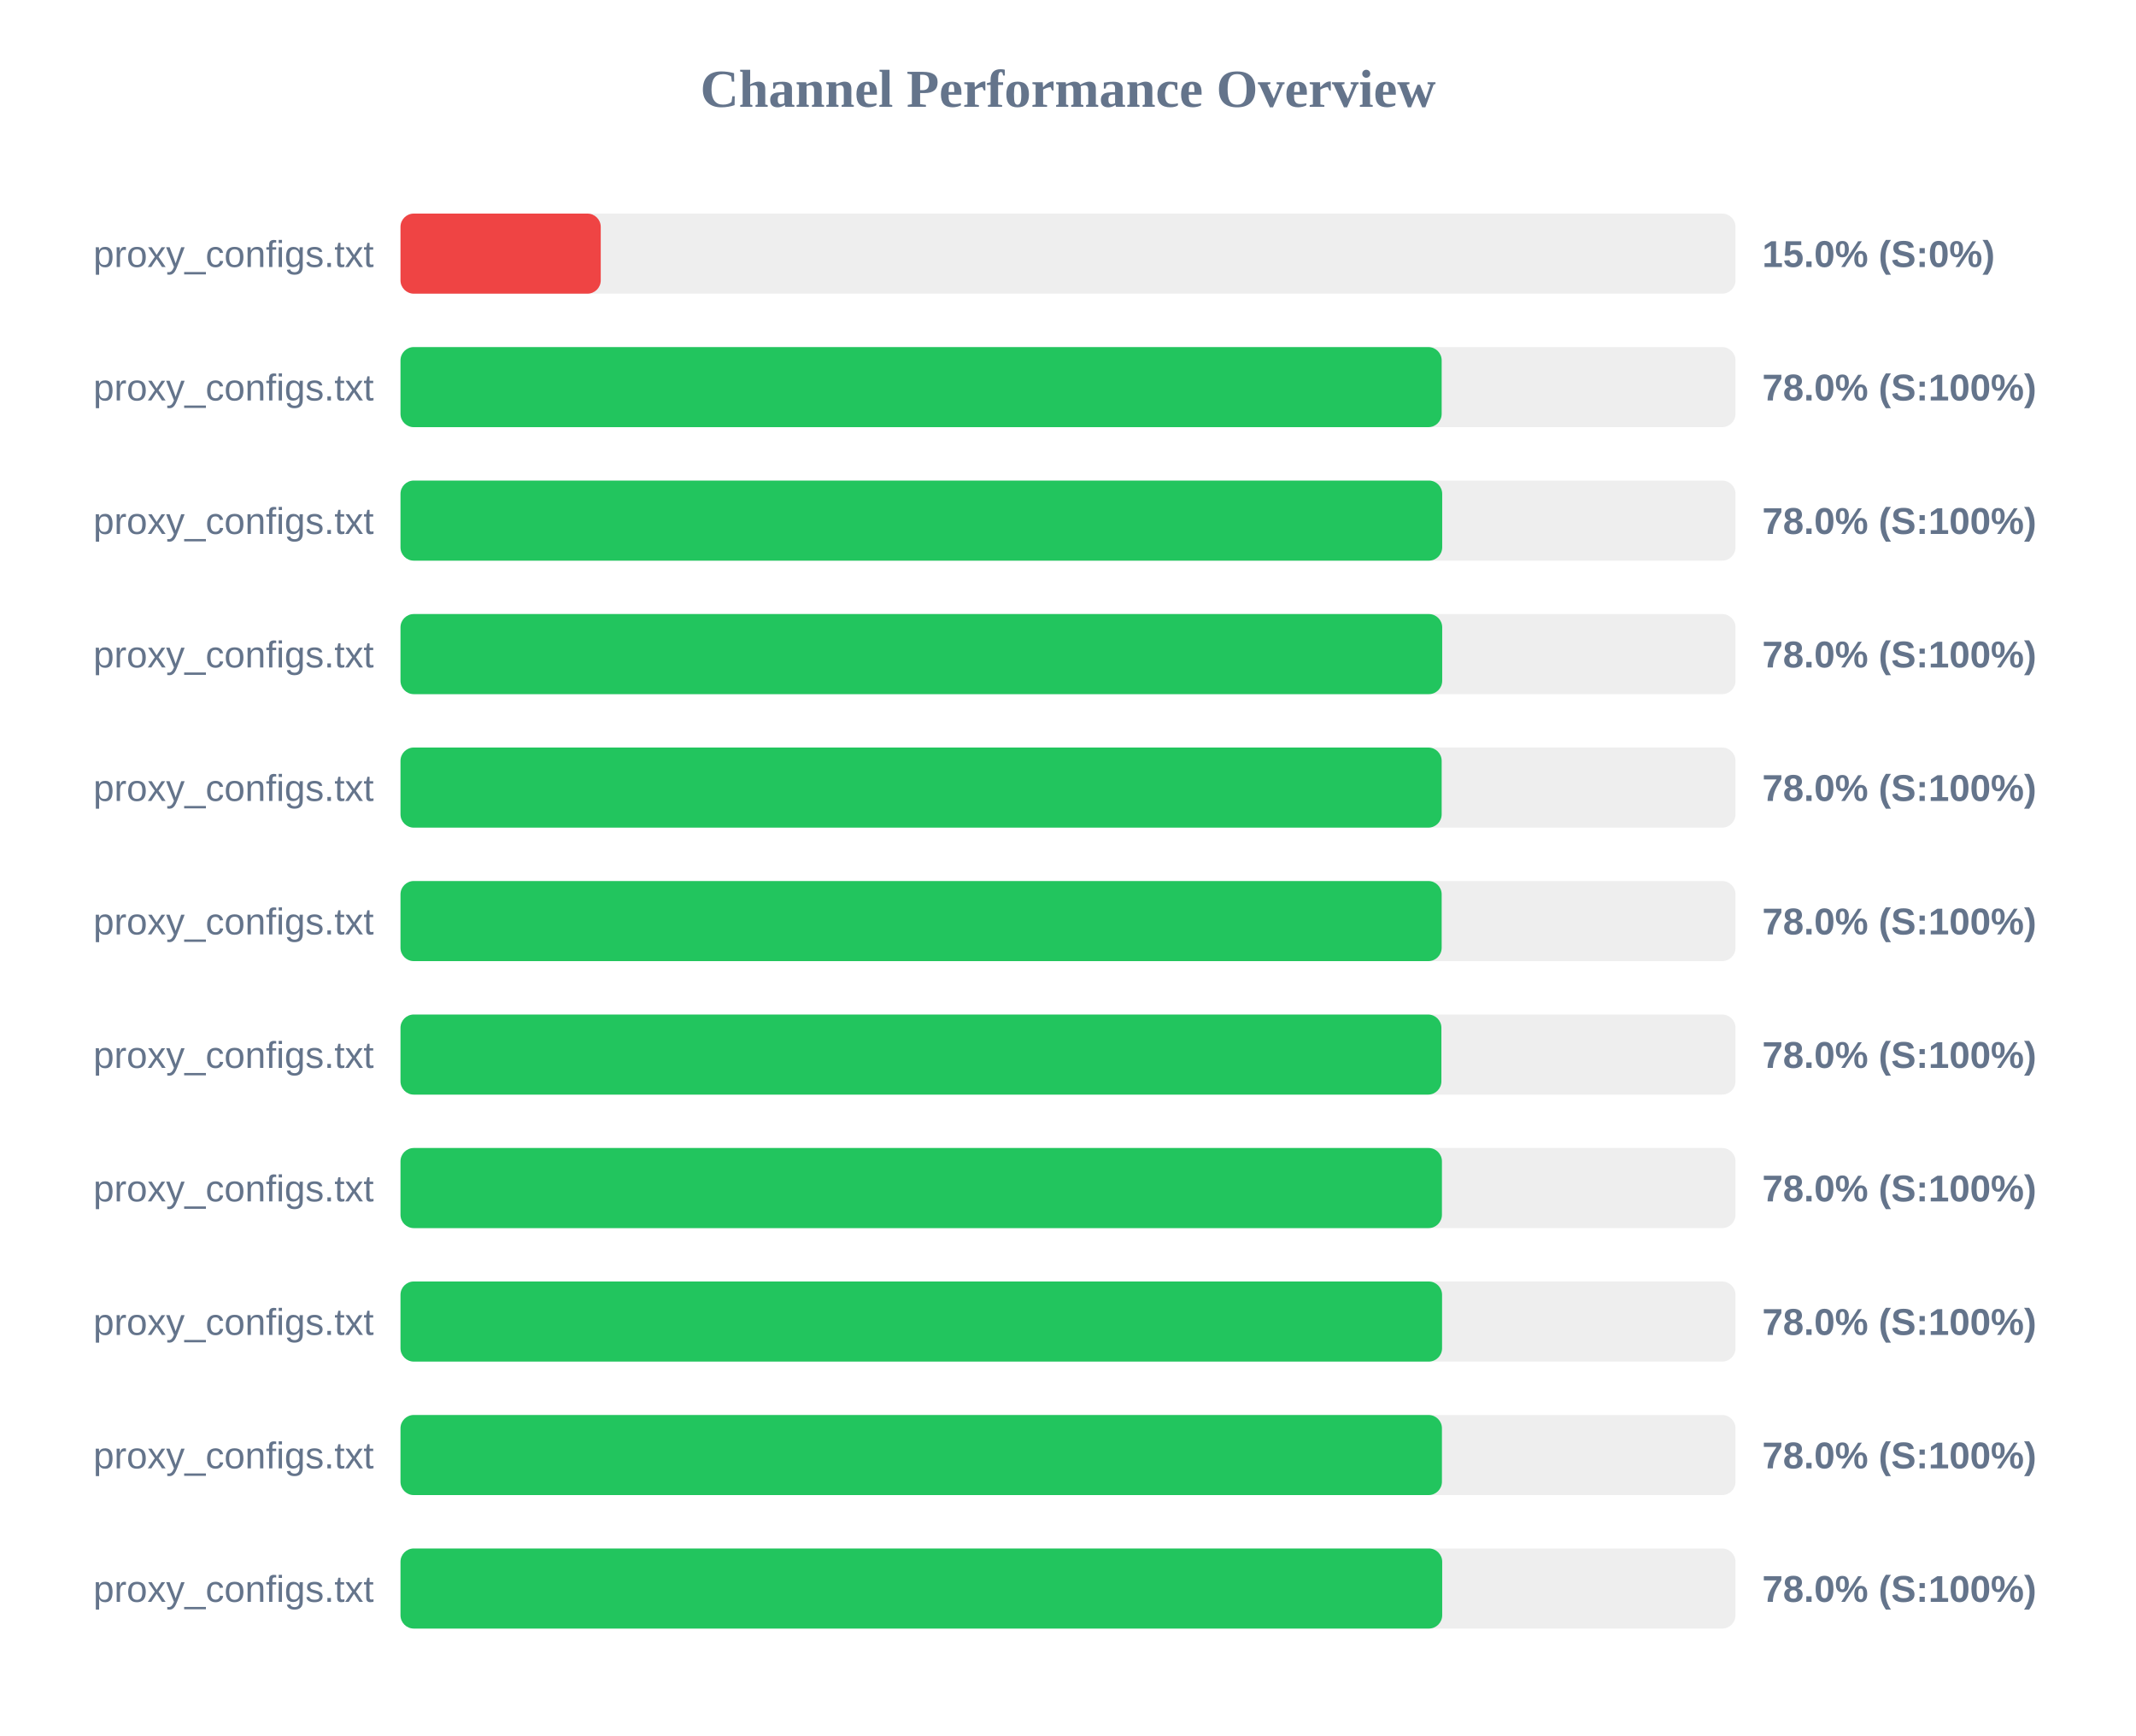
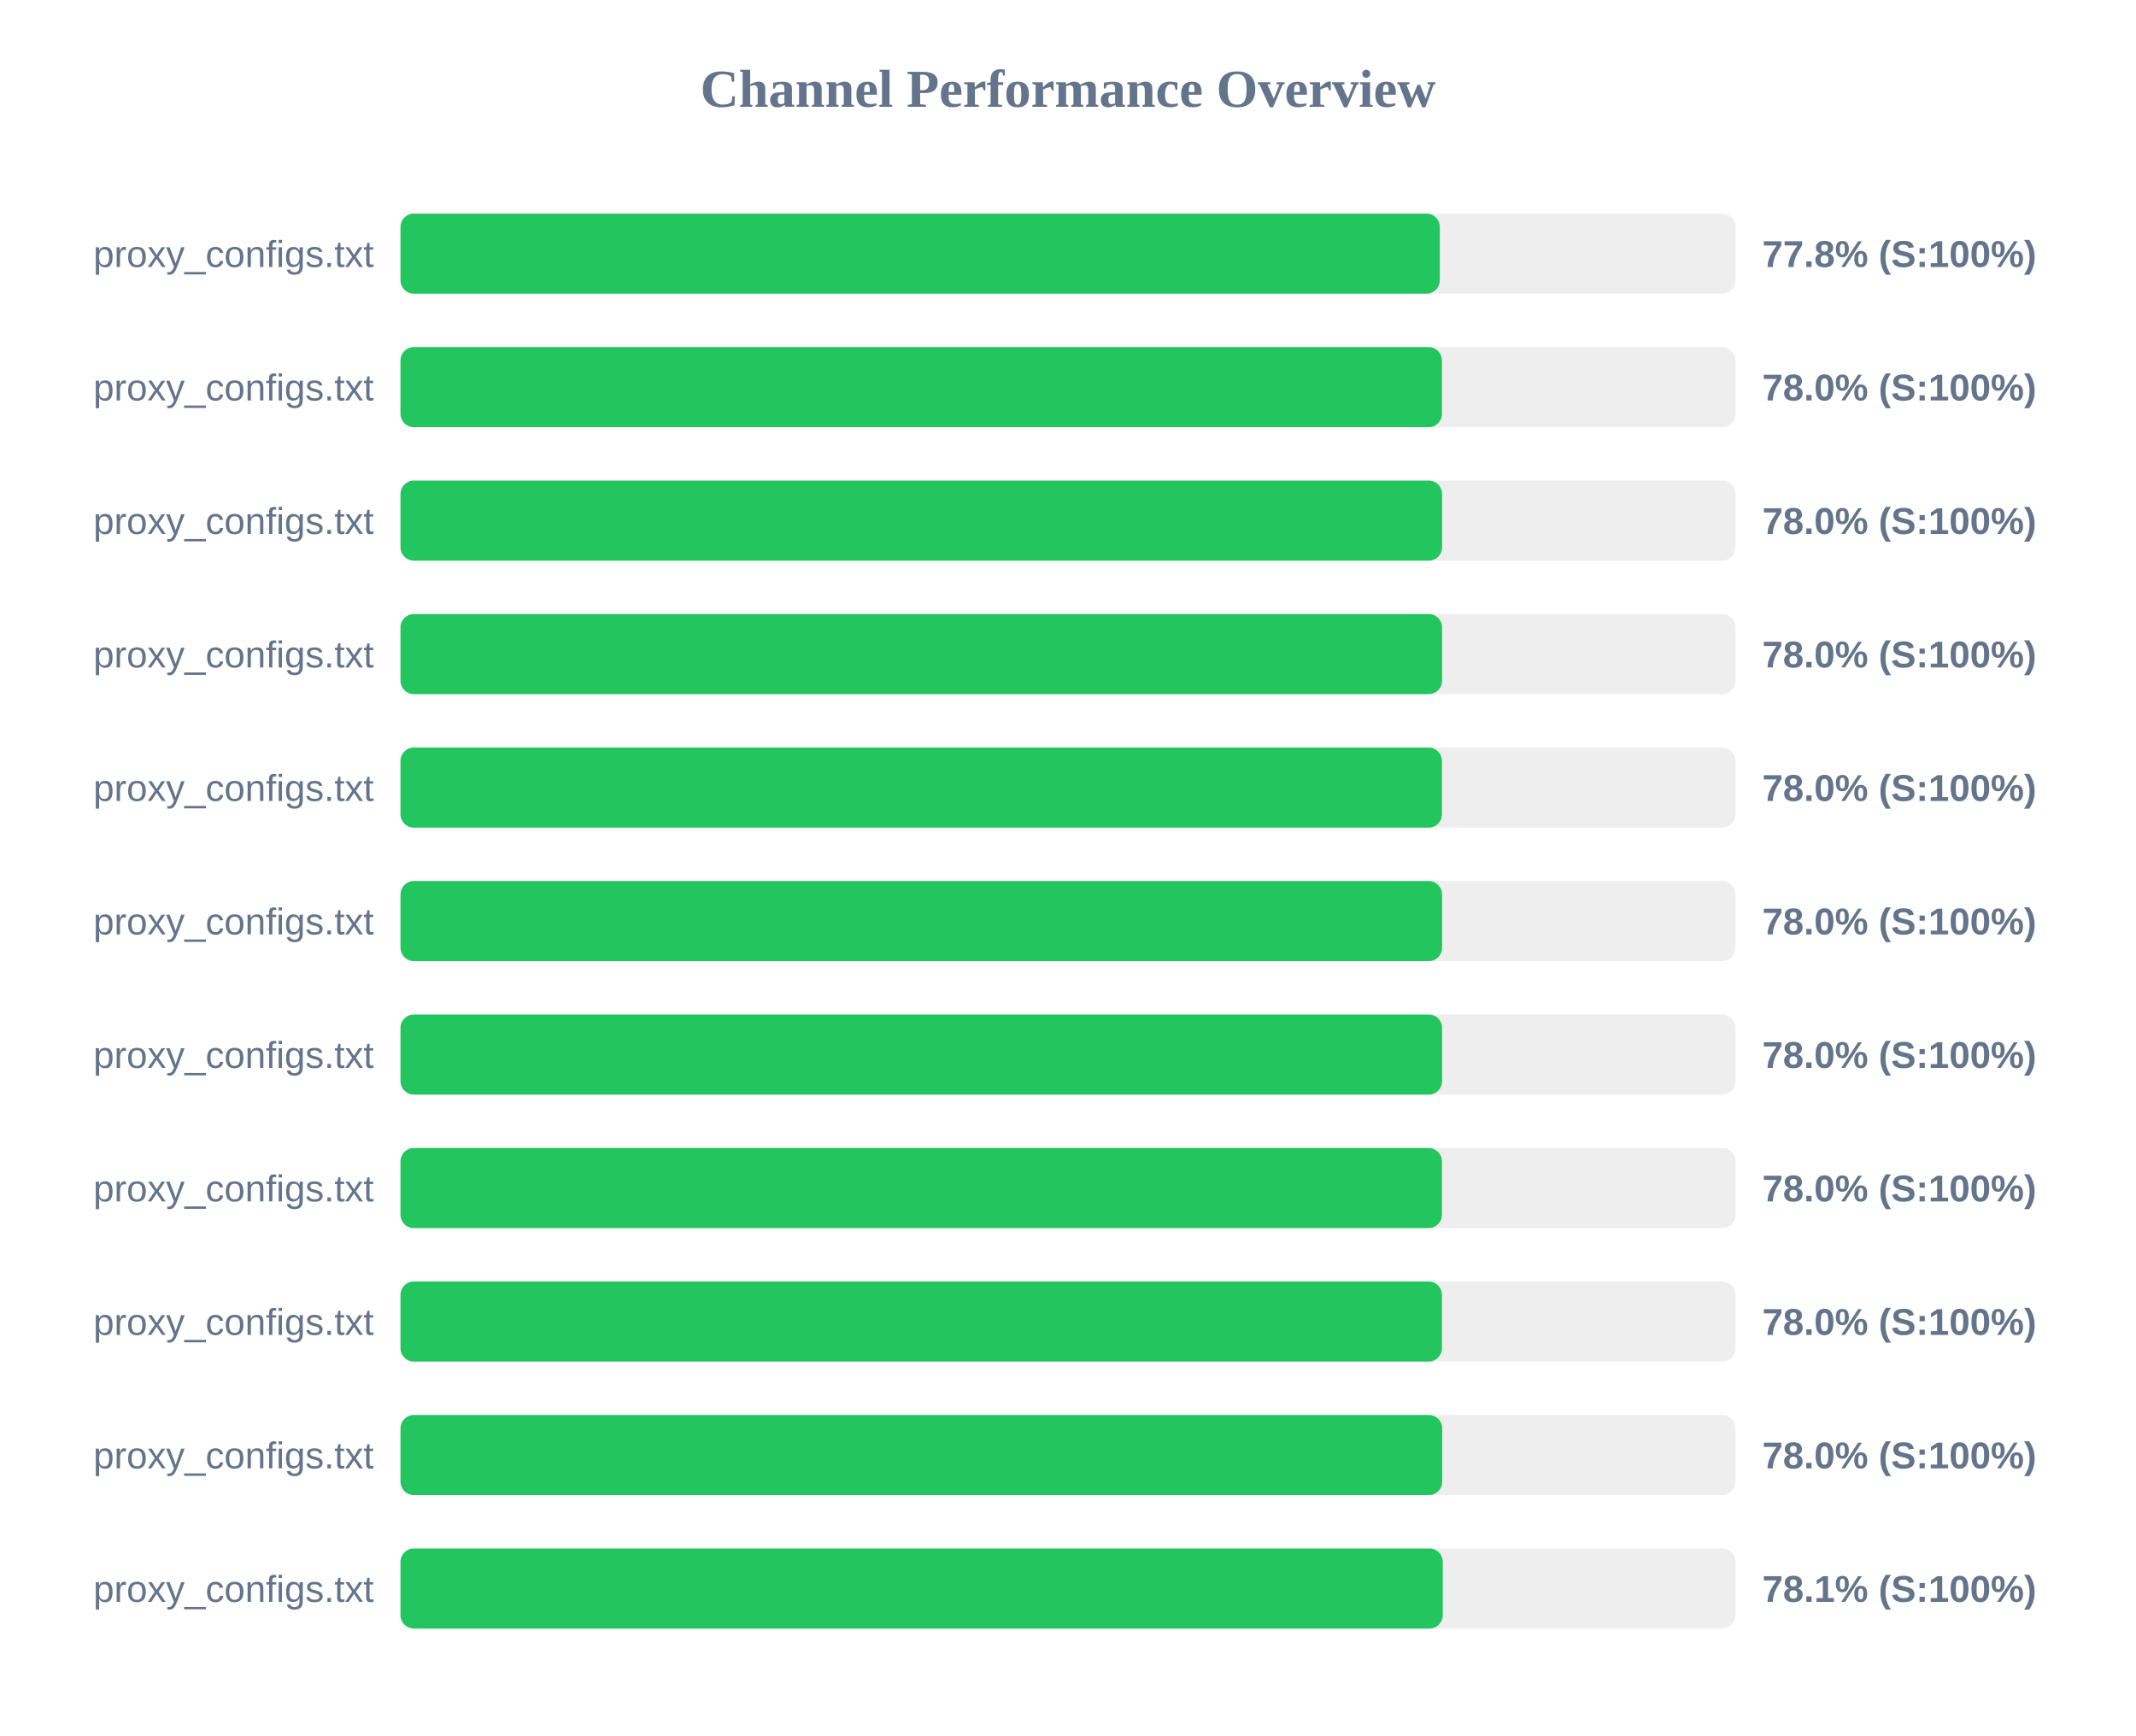
<svg xmlns="http://www.w3.org/2000/svg" width="800" height="650" version="1.1">
  <style>
        .row { font: 14px Arial; fill: #64748b; }
        .score { font: bold 14px Arial; fill: #64748b; }
    </style>
  <text x="400" y="40" text-anchor="middle" font-size="20px" font-weight="bold" fill="#64748b">Channel Performance Overview</text>
  <rect x="150" y="80" width="500" height="30" fill="#eee" rx="5" />
-   <rect x="150" y="80" width="75.0" height="30" fill="#ef4444" rx="5" />
+   <rect x="150" y="80" width="389.25" height="30" fill="#22c55e" rx="5" />
  <text x="140" y="100" text-anchor="end" class="row">proxy_configs.txt</text>
-   <text x="660" y="100" text-anchor="start" class="score">15.0% (S:0%)</text>
+   <text x="660" y="100" text-anchor="start" class="score">77.8% (S:100%)</text>
  <rect x="150" y="130" width="500" height="30" fill="#eee" rx="5" />
-   <rect x="150" y="130" width="389.95" height="30" fill="#22c55e" rx="5" />
+   <rect x="150" y="130" width="390.05" height="30" fill="#22c55e" rx="5" />
  <text x="140" y="150" text-anchor="end" class="row">proxy_configs.txt</text>
  <text x="660" y="150" text-anchor="start" class="score">78.0% (S:100%)</text>
  <rect x="150" y="180" width="500" height="30" fill="#eee" rx="5" />
-   <rect x="150" y="180" width="390.15" height="30" fill="#22c55e" rx="5" />
+   <rect x="150" y="180" width="390.1" height="30" fill="#22c55e" rx="5" />
  <text x="140" y="200" text-anchor="end" class="row">proxy_configs.txt</text>
  <text x="660" y="200" text-anchor="start" class="score">78.0% (S:100%)</text>
  <rect x="150" y="230" width="500" height="30" fill="#eee" rx="5" />
-   <rect x="150" y="230" width="390.15" height="30" fill="#22c55e" rx="5" />
+   <rect x="150" y="230" width="390.1" height="30" fill="#22c55e" rx="5" />
  <text x="140" y="250" text-anchor="end" class="row">proxy_configs.txt</text>
  <text x="660" y="250" text-anchor="start" class="score">78.0% (S:100%)</text>
  <rect x="150" y="280" width="500" height="30" fill="#eee" rx="5" />
-   <rect x="150" y="280" width="389.95" height="30" fill="#22c55e" rx="5" />
+   <rect x="150" y="280" width="390.05" height="30" fill="#22c55e" rx="5" />
  <text x="140" y="300" text-anchor="end" class="row">proxy_configs.txt</text>
  <text x="660" y="300" text-anchor="start" class="score">78.0% (S:100%)</text>
  <rect x="150" y="330" width="500" height="30" fill="#eee" rx="5" />
-   <rect x="150" y="330" width="389.95" height="30" fill="#22c55e" rx="5" />
+   <rect x="150" y="330" width="390.1" height="30" fill="#22c55e" rx="5" />
  <text x="140" y="350" text-anchor="end" class="row">proxy_configs.txt</text>
  <text x="660" y="350" text-anchor="start" class="score">78.0% (S:100%)</text>
  <rect x="150" y="380" width="500" height="30" fill="#eee" rx="5" />
-   <rect x="150" y="380" width="389.85" height="30" fill="#22c55e" rx="5" />
+   <rect x="150" y="380" width="390.1" height="30" fill="#22c55e" rx="5" />
  <text x="140" y="400" text-anchor="end" class="row">proxy_configs.txt</text>
  <text x="660" y="400" text-anchor="start" class="score">78.0% (S:100%)</text>
  <rect x="150" y="430" width="500" height="30" fill="#eee" rx="5" />
  <rect x="150" y="430" width="390.05" height="30" fill="#22c55e" rx="5" />
  <text x="140" y="450" text-anchor="end" class="row">proxy_configs.txt</text>
  <text x="660" y="450" text-anchor="start" class="score">78.0% (S:100%)</text>
  <rect x="150" y="480" width="500" height="30" fill="#eee" rx="5" />
-   <rect x="150" y="480" width="390.1" height="30" fill="#22c55e" rx="5" />
+   <rect x="150" y="480" width="390.05" height="30" fill="#22c55e" rx="5" />
  <text x="140" y="500" text-anchor="end" class="row">proxy_configs.txt</text>
  <text x="660" y="500" text-anchor="start" class="score">78.0% (S:100%)</text>
  <rect x="150" y="530" width="500" height="30" fill="#eee" rx="5" />
-   <rect x="150" y="530" width="390.05" height="30" fill="#22c55e" rx="5" />
+   <rect x="150" y="530" width="390.15" height="30" fill="#22c55e" rx="5" />
  <text x="140" y="550" text-anchor="end" class="row">proxy_configs.txt</text>
  <text x="660" y="550" text-anchor="start" class="score">78.0% (S:100%)</text>
  <rect x="150" y="580" width="500" height="30" fill="#eee" rx="5" />
-   <rect x="150" y="580" width="390.15" height="30" fill="#22c55e" rx="5" />
+   <rect x="150" y="580" width="390.35" height="30" fill="#22c55e" rx="5" />
  <text x="140" y="600" text-anchor="end" class="row">proxy_configs.txt</text>
-   <text x="660" y="600" text-anchor="start" class="score">78.0% (S:100%)</text>
+   <text x="660" y="600" text-anchor="start" class="score">78.1% (S:100%)</text>
</svg>
